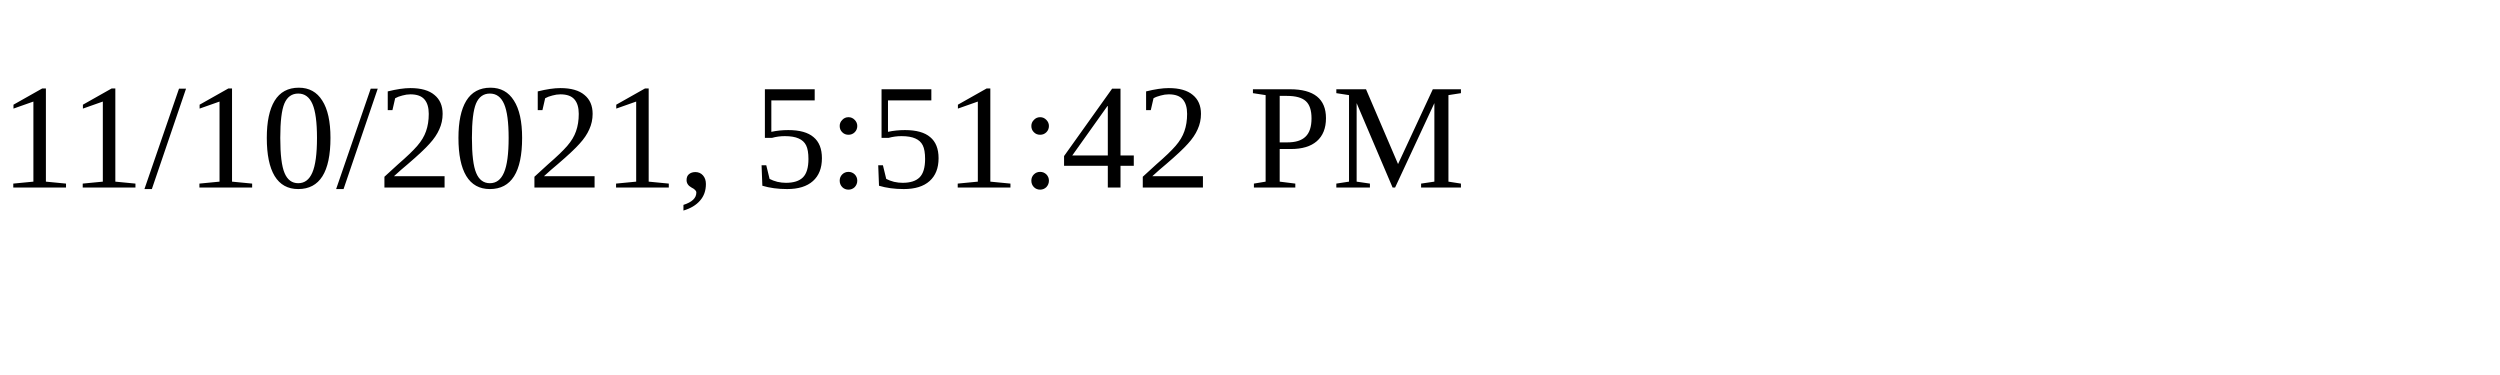
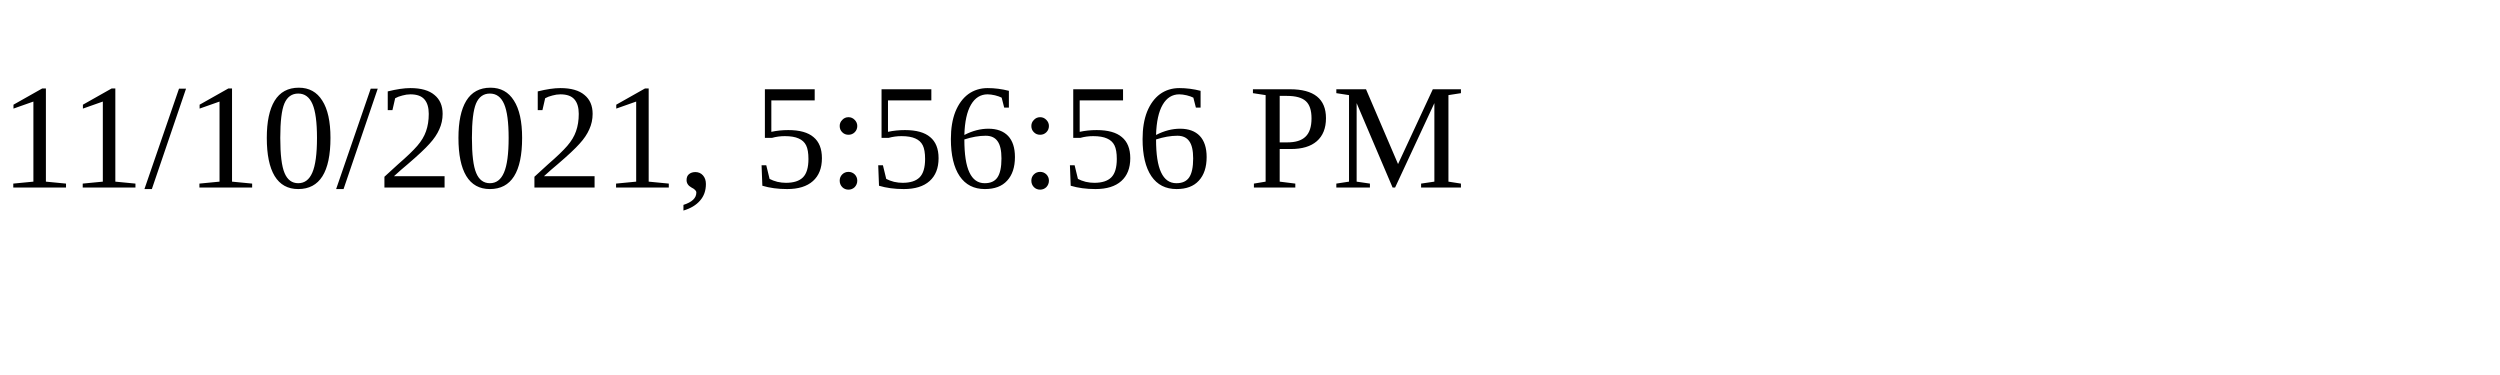
<svg xmlns="http://www.w3.org/2000/svg" height="30" width="200">
-   <text x="0" y="15">11/10/2021, 5:51:42 PM</text>
+   <text x="0" y="15">11/10/2021, 5:56:56 PM</text>
</svg>
